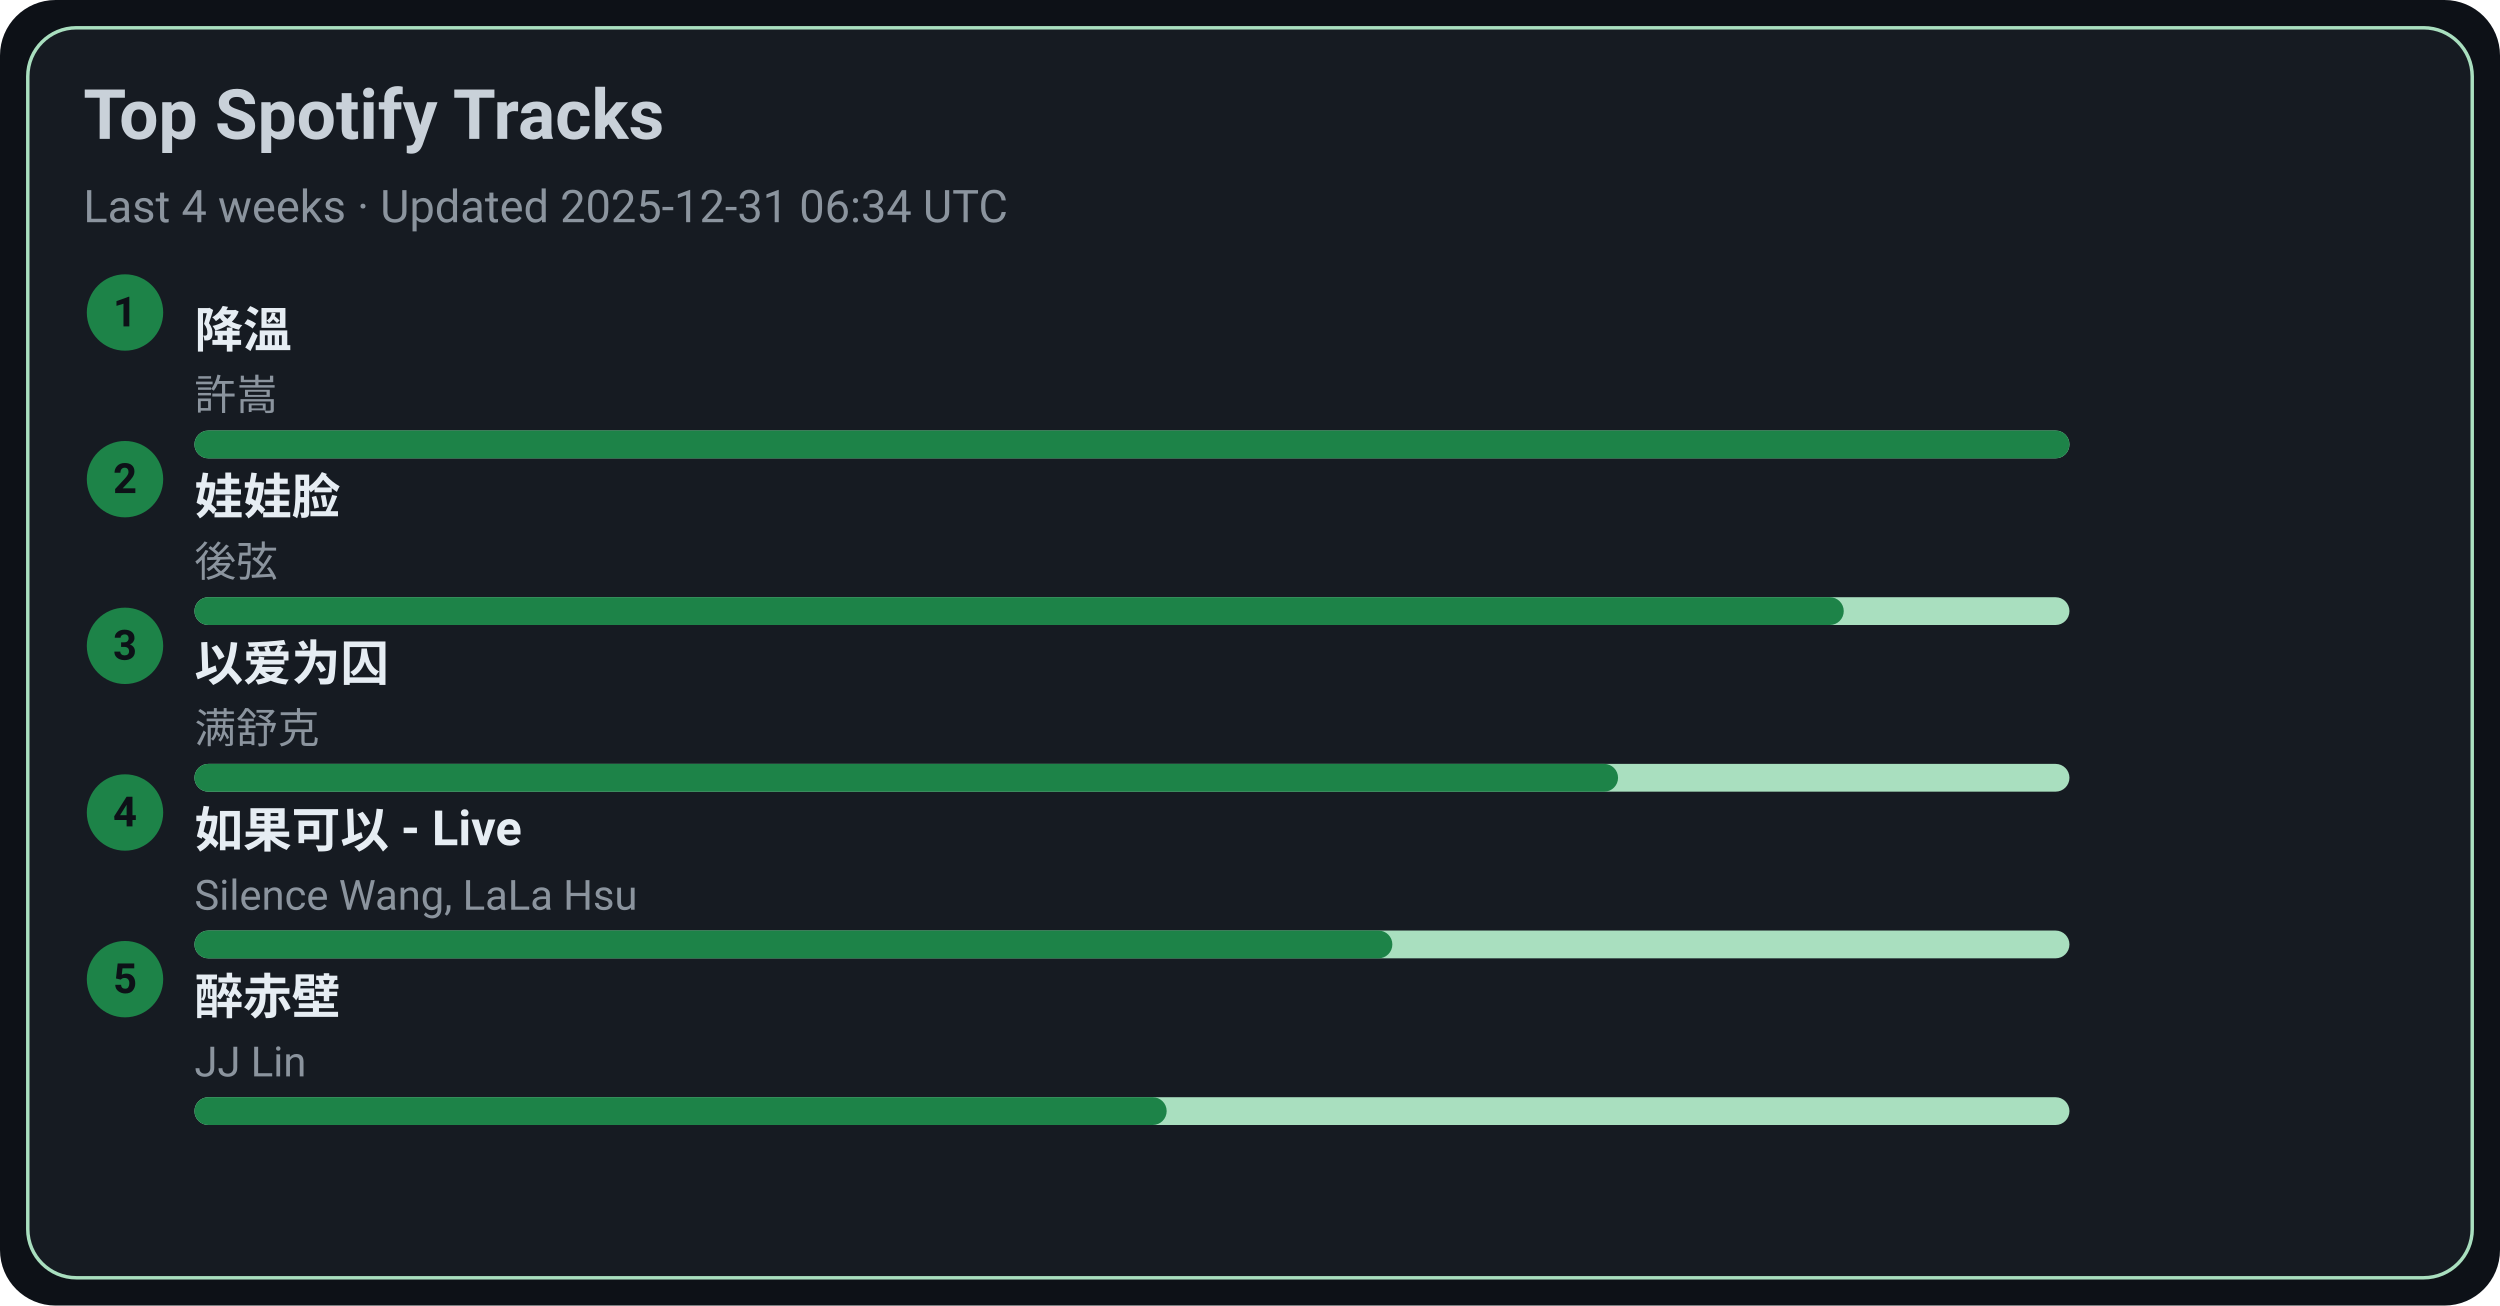
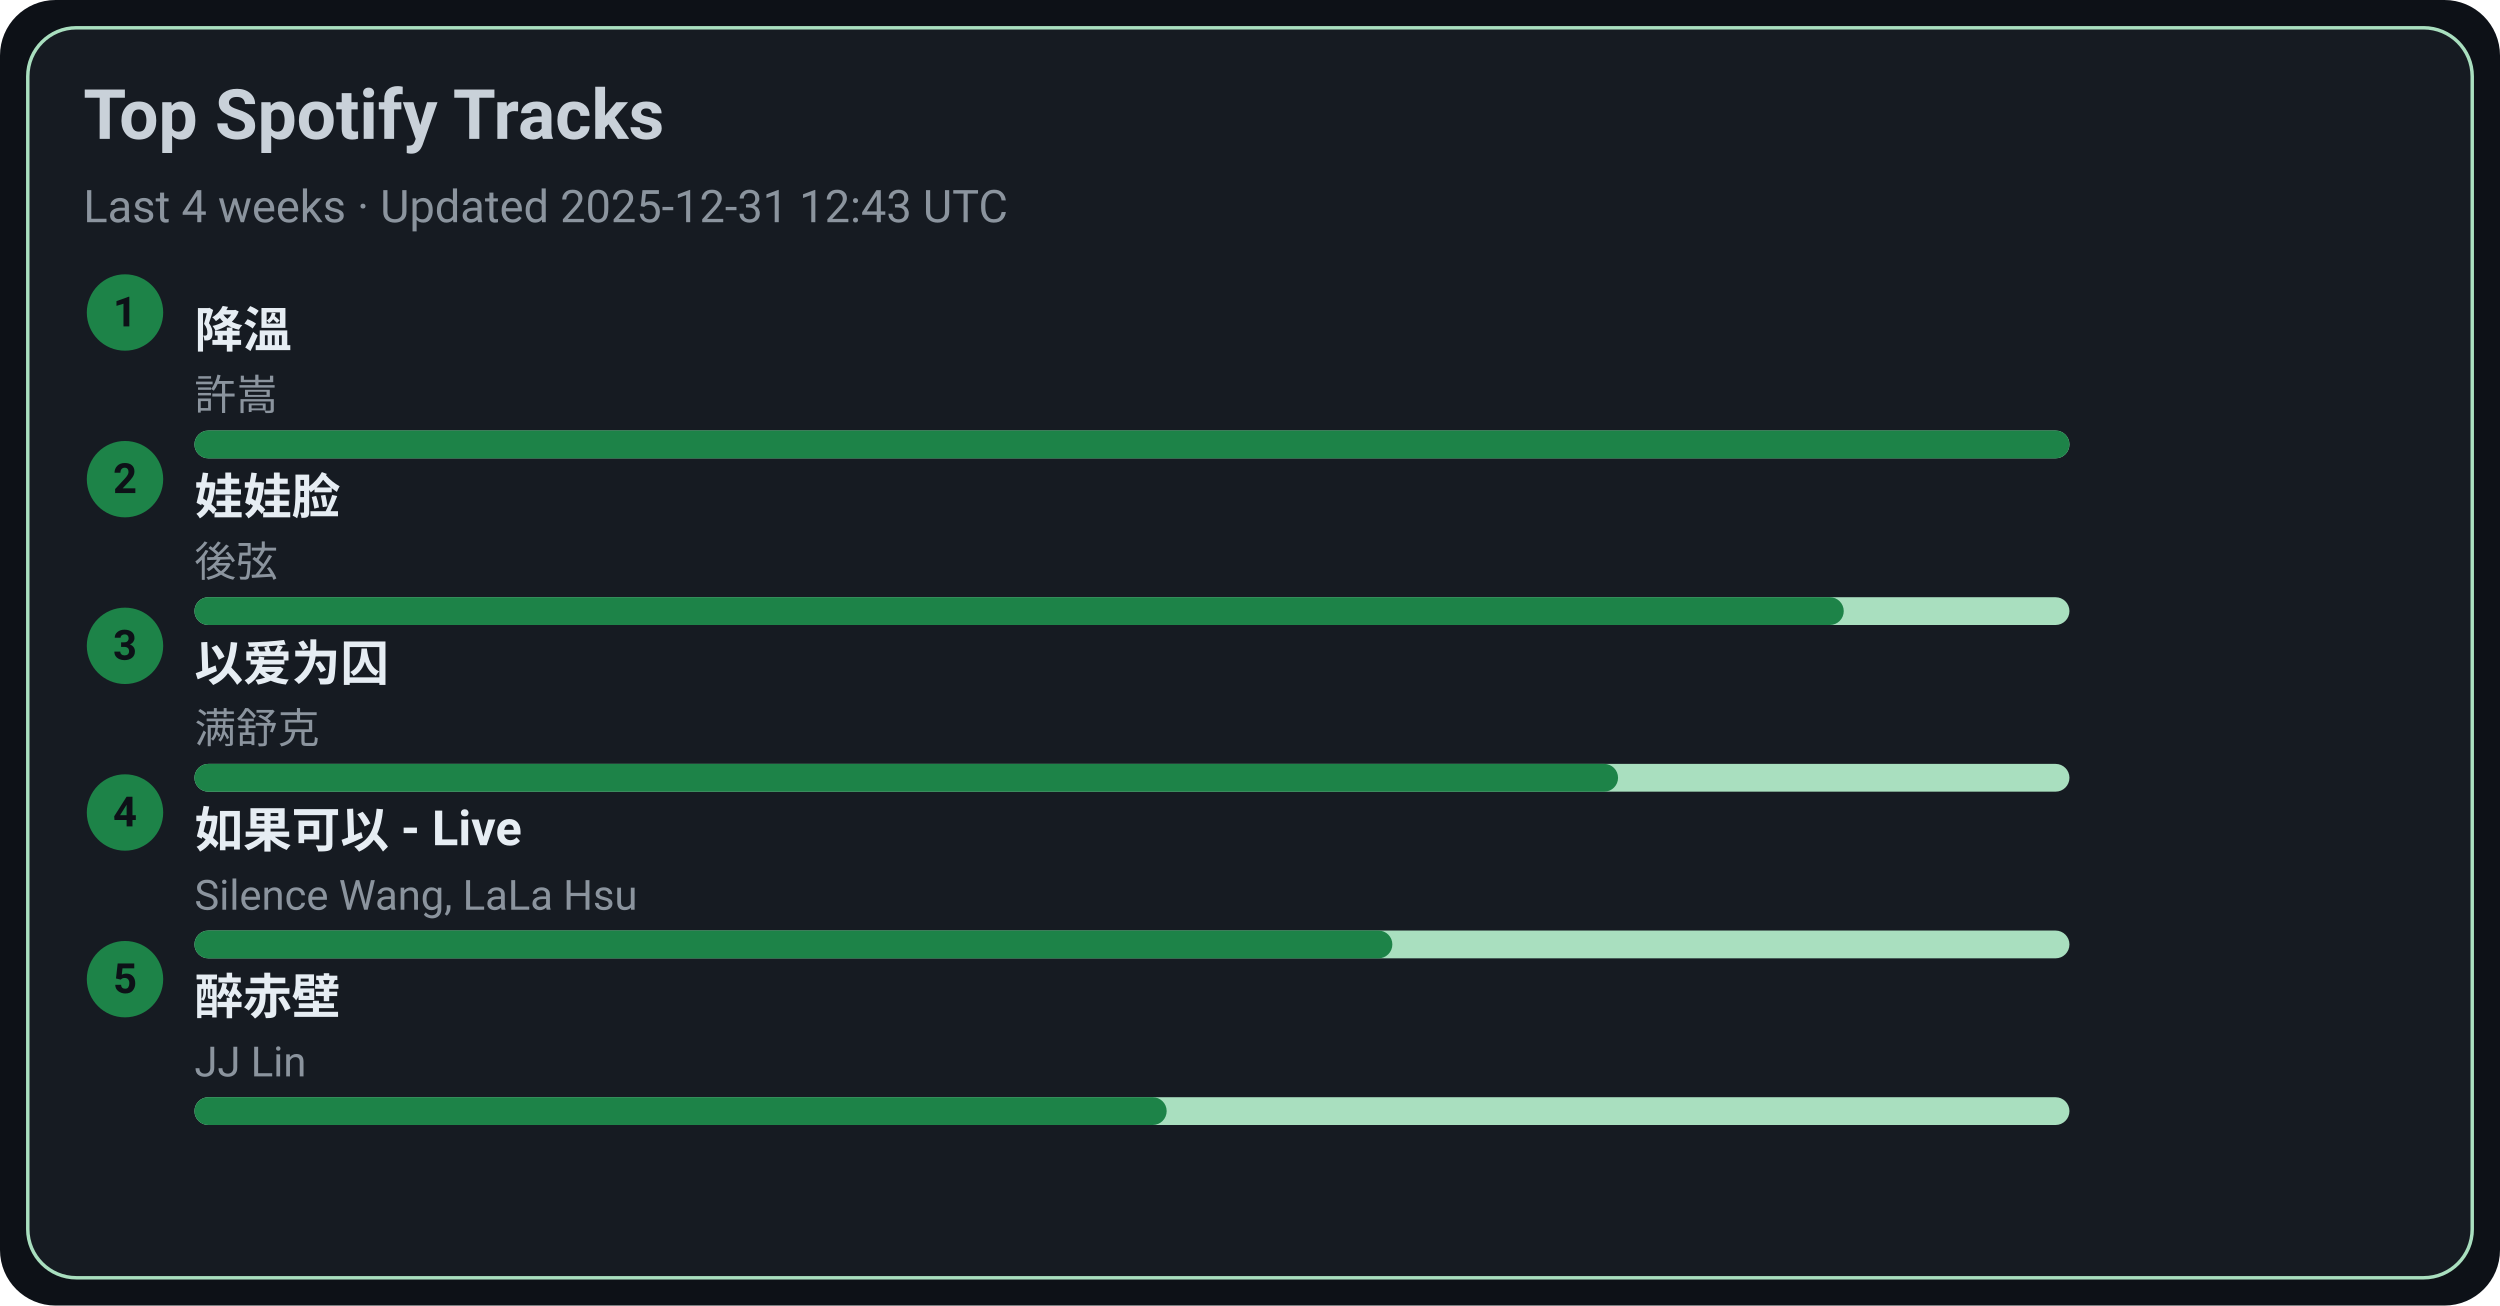
<svg xmlns="http://www.w3.org/2000/svg" width="720" height="376" viewBox="0 0 720 376">
  <style>text{font-family:-apple-system,BlinkMacSystemFont,Segoe UI,Roboto,Ubuntu,Helvetica Neue,Arial,Noto Sans,sans-serif}</style>
  <rect width="720" height="376" rx="16" fill="#0d1117" />
  <rect x="8" y="8" width="704" height="360" rx="14" fill="#161b22" stroke="#A9DFBF" />
  <text x="24" y="40" font-size="20" fill="#c9d1d9" font-weight="600">Top Spotify Tracks</text>
-   <text x="24" y="64" font-size="13" fill="#8b949e">Last 4 weeks · Updated 2025-12-31 06:34 UTC</text>
+   <text x="24" y="64" font-size="13" fill="#8b949e">Last 4 weeks · Updated 2025-12-31 12:43 UTC</text>
  <circle cx="36" cy="90" r="11" fill="#1D8348" />
  <text x="36" y="94" text-anchor="middle" font-size="12" fill="#0d1117" font-weight="700">1</text>
  <a href="https://open.spotify.com/track/2q9uhrOfyOnBa3oWR1PfYT" target="_blank" rel="noopener noreferrer">
    <text x="56" y="100" font-size="14" fill="#e6edf3" font-weight="600">降溫</text>
  </a>
  <text x="56" y="118" font-size="12" fill="#8b949e">許嵩</text>
  <rect x="56" y="124" width="540" height="8" rx="4" fill="#A9DFBF" />
  <rect x="56" y="124" width="540" height="8" rx="4" fill="#1D8348" />
  <circle cx="36" cy="138" r="11" fill="#1D8348" />
  <text x="36" y="142" text-anchor="middle" font-size="12" fill="#0d1117" font-weight="700">2</text>
  <a href="https://open.spotify.com/track/08ouEICweFmqfgPJnRIQkE" target="_blank" rel="noopener noreferrer">
    <text x="56" y="148" font-size="14" fill="#e6edf3" font-weight="600">娃娃脸</text>
  </a>
  <text x="56" y="166" font-size="12" fill="#8b949e">後弦</text>
  <rect x="56" y="172" width="540" height="8" rx="4" fill="#A9DFBF" />
  <rect x="56" y="172" width="475" height="8" rx="4" fill="#1D8348" />
  <circle cx="36" cy="186" r="11" fill="#1D8348" />
  <text x="36" y="190" text-anchor="middle" font-size="12" fill="#0d1117" font-weight="700">3</text>
  <a href="https://open.spotify.com/track/0RW2LEfGQK5BaIho6sSLqf" target="_blank" rel="noopener noreferrer">
    <text x="56" y="196" font-size="14" fill="#e6edf3" font-weight="600">以爱为囚</text>
  </a>
  <text x="56" y="214" font-size="12" fill="#8b949e">满舒克</text>
  <rect x="56" y="220" width="540" height="8" rx="4" fill="#A9DFBF" />
  <rect x="56" y="220" width="410" height="8" rx="4" fill="#1D8348" />
  <circle cx="36" cy="234" r="11" fill="#1D8348" />
  <text x="36" y="238" text-anchor="middle" font-size="12" fill="#0d1117" font-weight="700">4</text>
  <a href="https://open.spotify.com/track/6IF65dJzfmPcX7jwDegwoo" target="_blank" rel="noopener noreferrer">
    <text x="56" y="244" font-size="14" fill="#e6edf3" font-weight="600">如果可以 - Live</text>
  </a>
  <text x="56" y="262" font-size="12" fill="#8b949e">Silence Wang, LaLa Hsu</text>
  <rect x="56" y="268" width="540" height="8" rx="4" fill="#A9DFBF" />
  <rect x="56" y="268" width="345" height="8" rx="4" fill="#1D8348" />
  <circle cx="36" cy="282" r="11" fill="#1D8348" />
  <text x="36" y="286" text-anchor="middle" font-size="12" fill="#0d1117" font-weight="700">5</text>
  <a href="https://open.spotify.com/track/69lAYqbyHL1A0gctdLd9WV" target="_blank" rel="noopener noreferrer">
    <text x="56" y="292" font-size="14" fill="#e6edf3" font-weight="600">醉赤壁</text>
  </a>
  <text x="56" y="310" font-size="12" fill="#8b949e">JJ Lin</text>
  <rect x="56" y="316" width="540" height="8" rx="4" fill="#A9DFBF" />
  <rect x="56" y="316" width="280" height="8" rx="4" fill="#1D8348" />
</svg>
